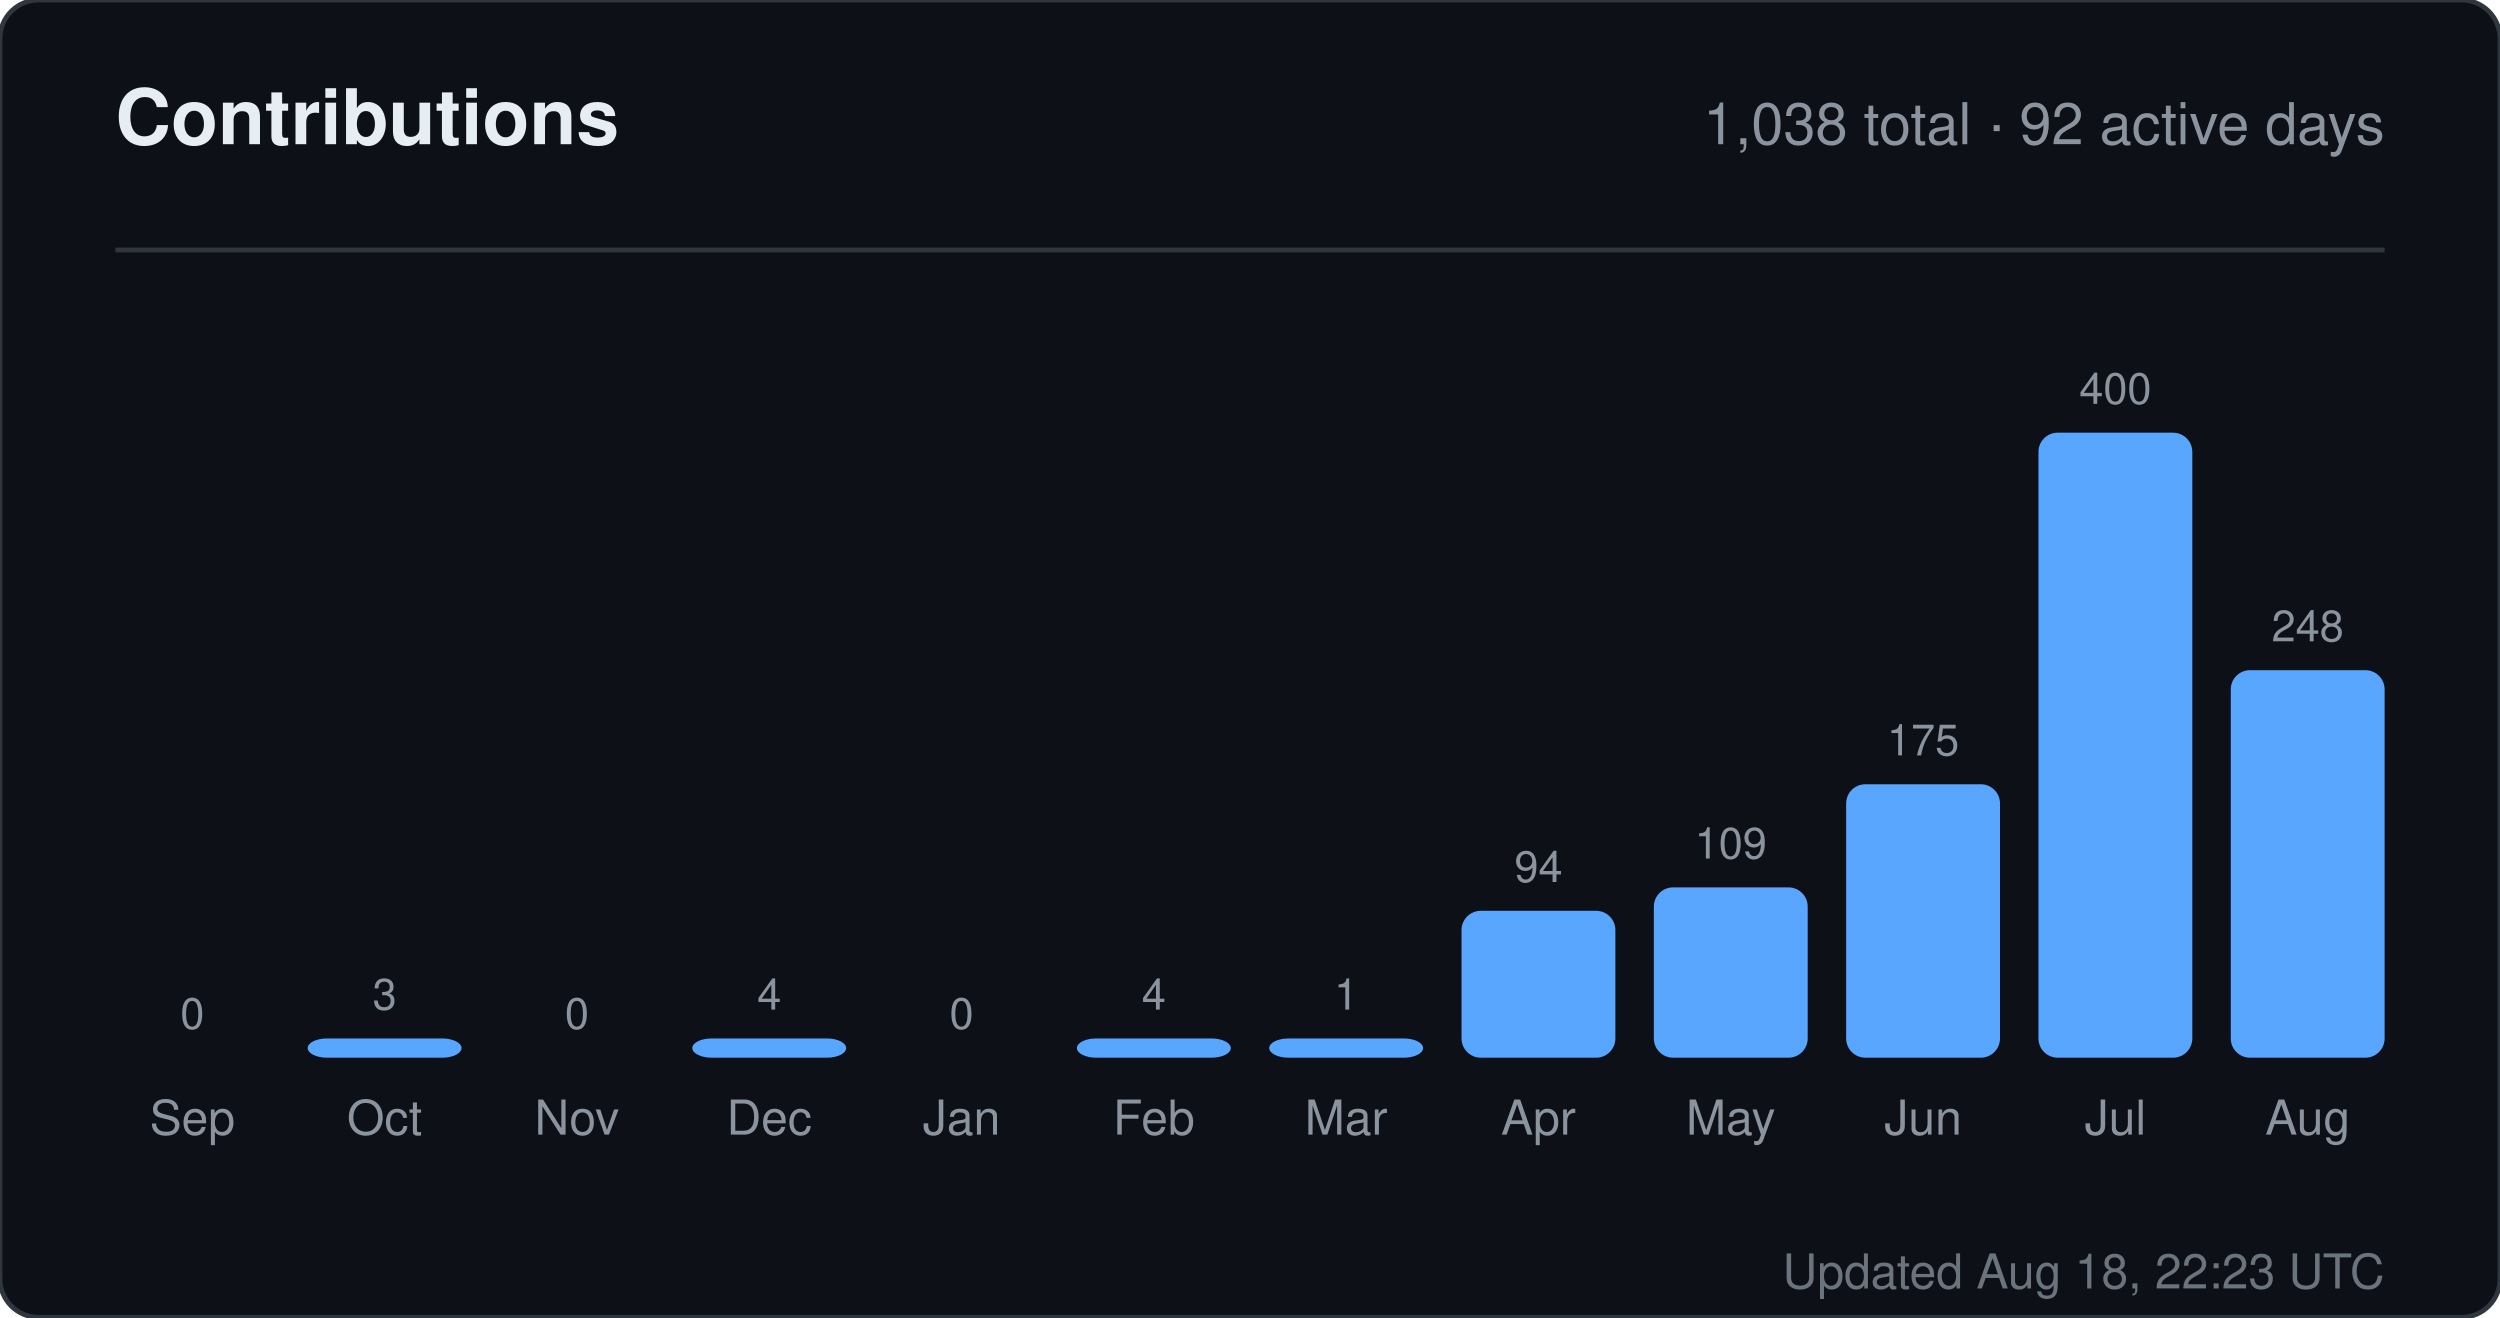
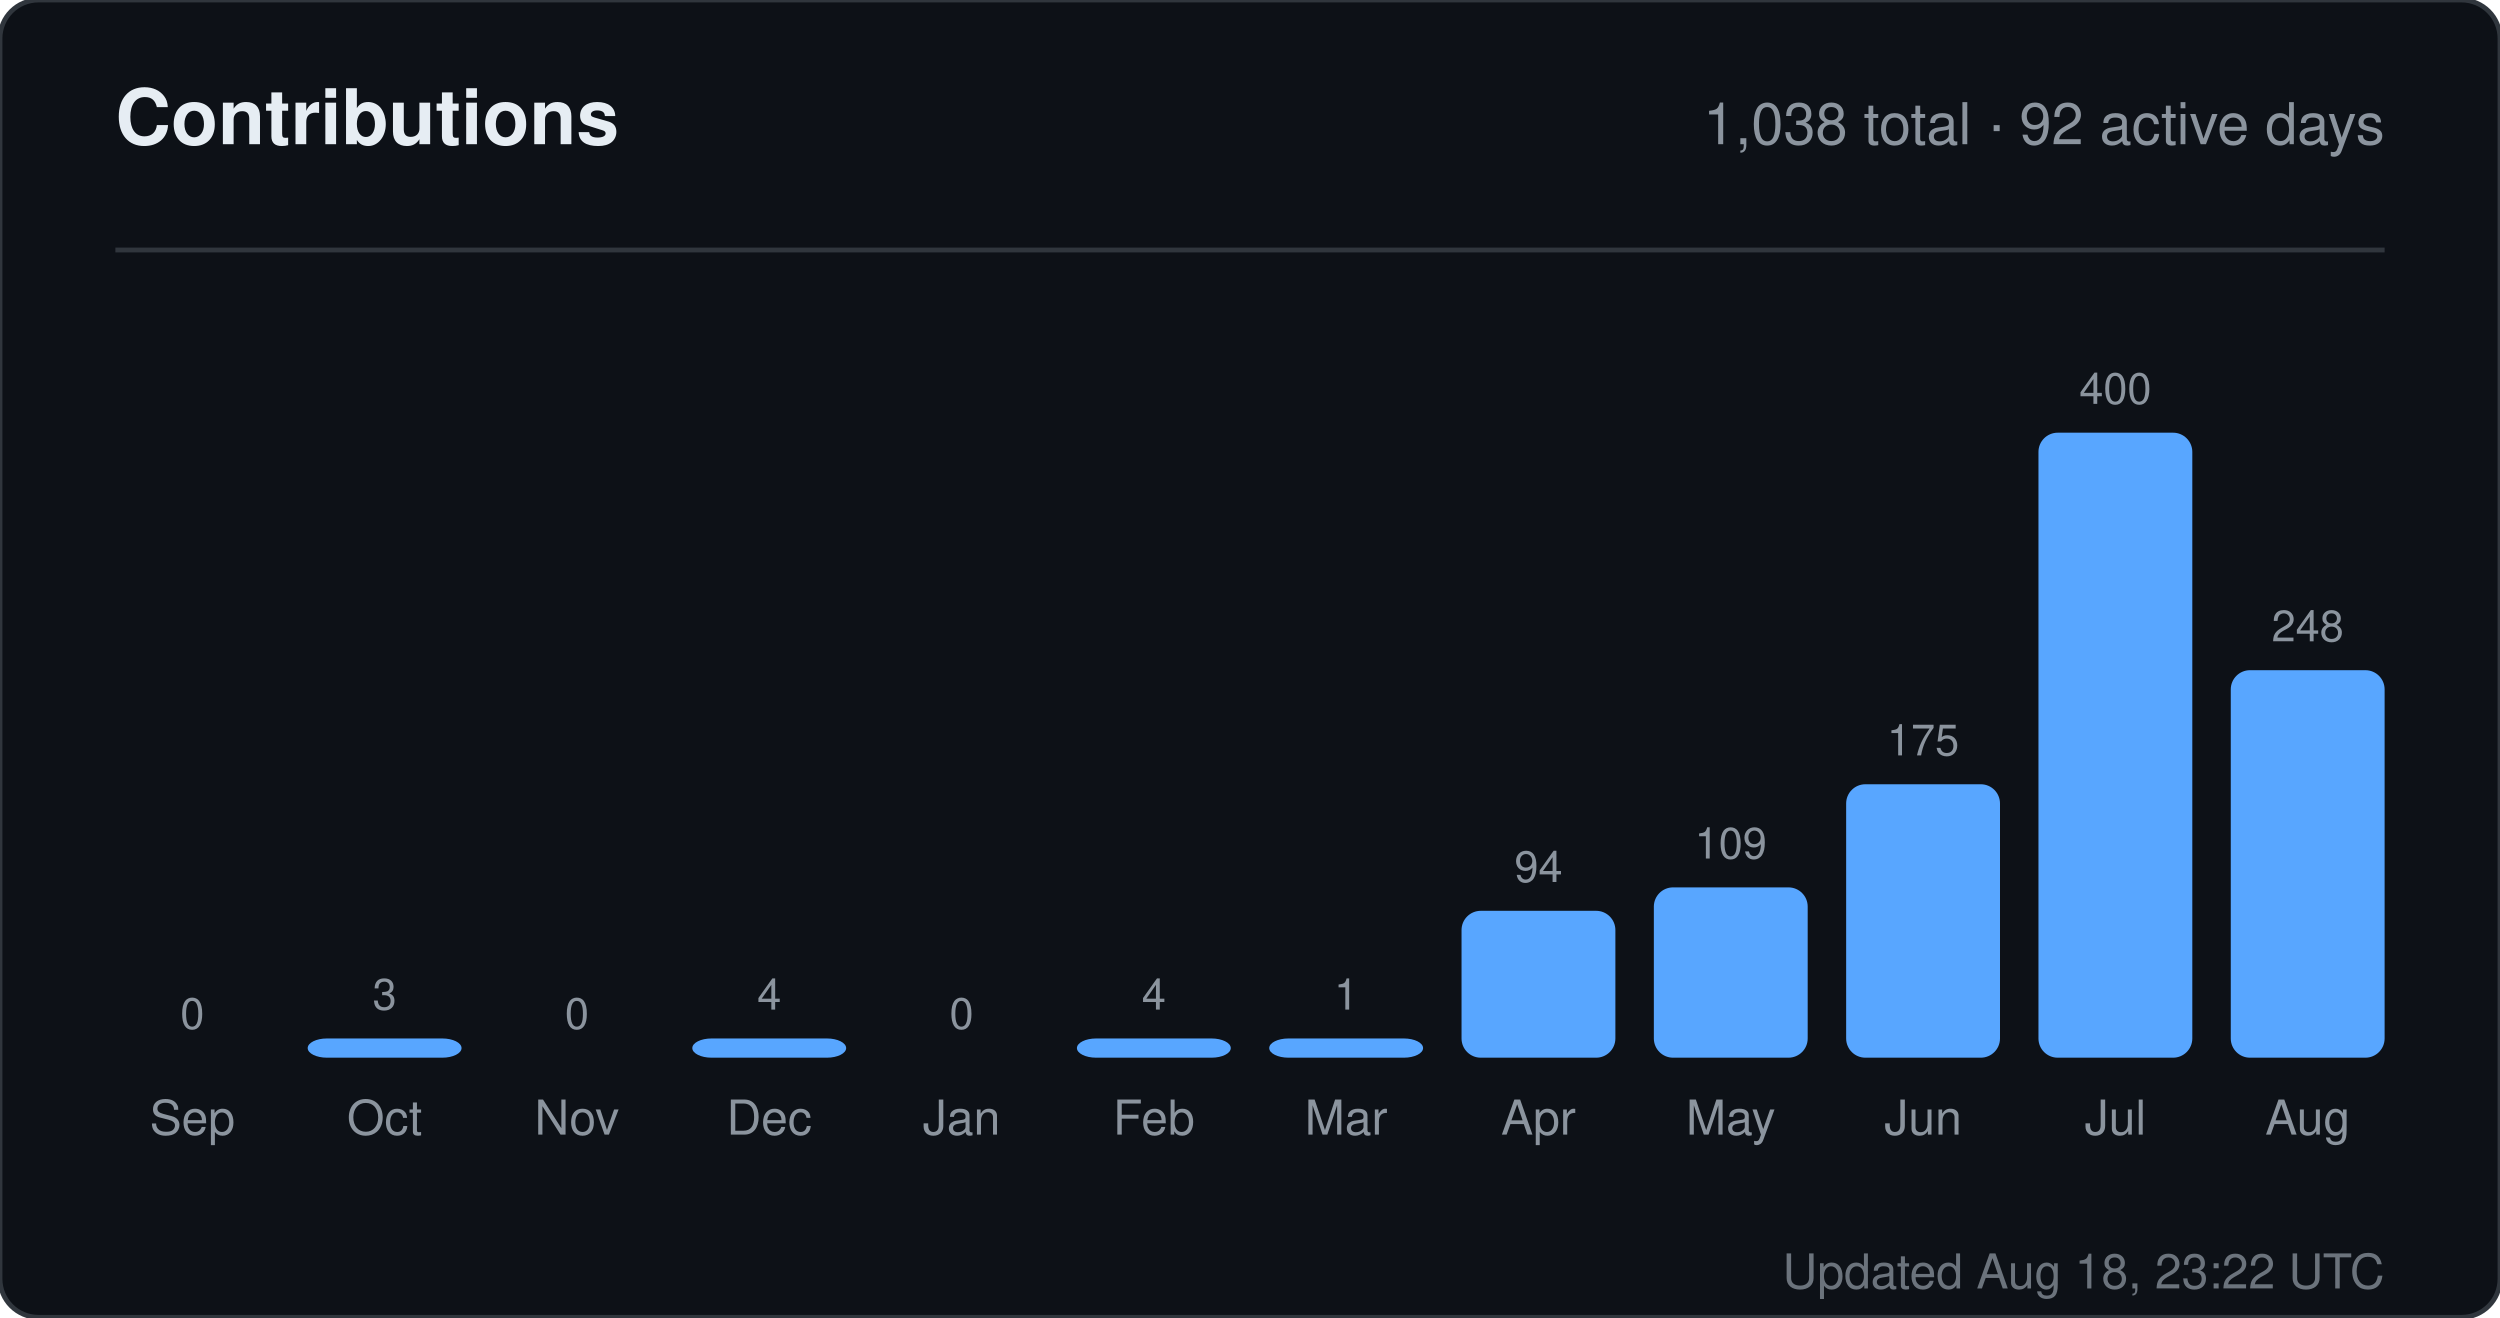
<svg xmlns="http://www.w3.org/2000/svg" width="520" height="274" viewBox="0 0 520 274" role="img" aria-label="Contributions for sandiirawan12">
  <rect width="520" height="274" rx="8" fill="#0d1117" stroke="#30363d" />
  <g font-family="-apple-system, BlinkMacSystemFont, Segoe UI, Helvetica, Arial, sans-serif">
    <text x="24" y="30" fill="#e6edf3" font-size="16" font-weight="700">Contributions</text>
    <text x="496" y="30" fill="#8b949e" font-size="12" text-anchor="end">1,038 total · 92 active days</text>
    <line x1="24" y1="52" x2="496" y2="52" stroke="#30363d" />
    <text x="40" y="214" fill="#8b949e" font-size="9" text-anchor="middle">0</text>
    <rect x="24" y="220" width="32" height="0" rx="4" fill="#58a6ff" />
    <text x="40" y="236" fill="#8b949e" font-size="10" text-anchor="middle">Sep</text>
    <text x="80" y="210" fill="#8b949e" font-size="9" text-anchor="middle">3</text>
    <rect x="64" y="216" width="32" height="4" rx="4" fill="#58a6ff" />
    <text x="80" y="236" fill="#8b949e" font-size="10" text-anchor="middle">Oct</text>
    <text x="120" y="214" fill="#8b949e" font-size="9" text-anchor="middle">0</text>
    <rect x="104" y="220" width="32" height="0" rx="4" fill="#58a6ff" />
    <text x="120" y="236" fill="#8b949e" font-size="10" text-anchor="middle">Nov</text>
    <text x="160" y="210" fill="#8b949e" font-size="9" text-anchor="middle">4</text>
    <rect x="144" y="216" width="32" height="4" rx="4" fill="#58a6ff" />
    <text x="160" y="236" fill="#8b949e" font-size="10" text-anchor="middle">Dec</text>
    <text x="200" y="214" fill="#8b949e" font-size="9" text-anchor="middle">0</text>
    <rect x="184" y="220" width="32" height="0" rx="4" fill="#58a6ff" />
    <text x="200" y="236" fill="#8b949e" font-size="10" text-anchor="middle">Jan</text>
    <text x="240" y="210" fill="#8b949e" font-size="9" text-anchor="middle">4</text>
    <rect x="224" y="216" width="32" height="4" rx="4" fill="#58a6ff" />
    <text x="240" y="236" fill="#8b949e" font-size="10" text-anchor="middle">Feb</text>
    <text x="280" y="210" fill="#8b949e" font-size="9" text-anchor="middle">1</text>
    <rect x="264" y="216" width="32" height="4" rx="4" fill="#58a6ff" />
    <text x="280" y="236" fill="#8b949e" font-size="10" text-anchor="middle">Mar</text>
    <text x="320" y="183.45" fill="#8b949e" font-size="9" text-anchor="middle">94</text>
    <rect x="304" y="189.45" width="32" height="30.55" rx="4" fill="#58a6ff" />
    <text x="320" y="236" fill="#8b949e" font-size="10" text-anchor="middle">Apr</text>
    <text x="360" y="178.575" fill="#8b949e" font-size="9" text-anchor="middle">109</text>
    <rect x="344" y="184.575" width="32" height="35.425" rx="4" fill="#58a6ff" />
    <text x="360" y="236" fill="#8b949e" font-size="10" text-anchor="middle">May</text>
    <text x="400" y="157.125" fill="#8b949e" font-size="9" text-anchor="middle">175</text>
    <rect x="384" y="163.125" width="32" height="56.875" rx="4" fill="#58a6ff" />
    <text x="400" y="236" fill="#8b949e" font-size="10" text-anchor="middle">Jun</text>
    <text x="440" y="84" fill="#8b949e" font-size="9" text-anchor="middle">400</text>
    <rect x="424" y="90" width="32" height="130" rx="4" fill="#58a6ff" />
    <text x="440" y="236" fill="#8b949e" font-size="10" text-anchor="middle">Jul</text>
    <text x="480" y="133.4" fill="#8b949e" font-size="9" text-anchor="middle">248</text>
    <rect x="464" y="139.4" width="32" height="80.6" rx="4" fill="#58a6ff" />
    <text x="480" y="236" fill="#8b949e" font-size="10" text-anchor="middle">Aug</text>
-     <text x="496" y="268" fill="#8b949e" font-size="10" text-anchor="end" opacity="0.75">Updated Aug 18, 22:23 UTC</text>
+     <text x="496" y="268" fill="#8b949e" font-size="10" text-anchor="end" opacity="0.75">Updated Aug 18, 23:22 UTC</text>
  </g>
</svg>
